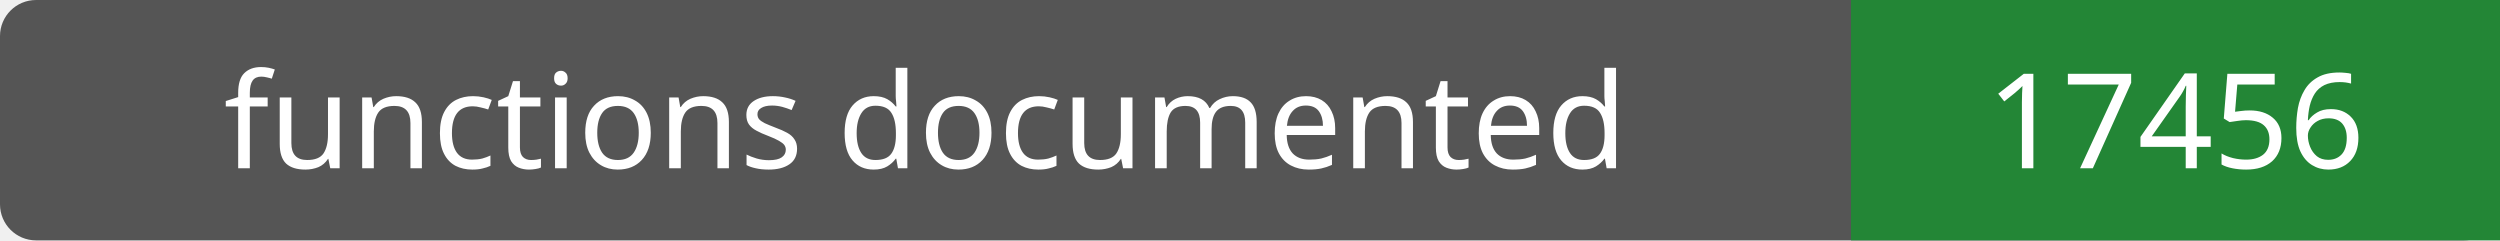
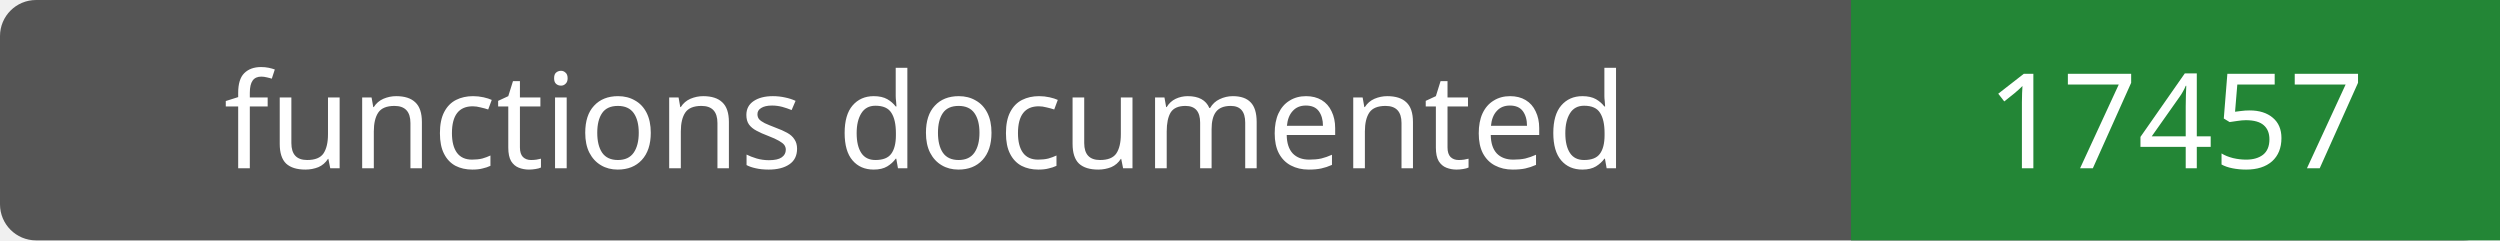
- <svg xmlns="http://www.w3.org/2000/svg" width="208" height="20" role="img" aria-label="functions documented: 17456">
+ <svg xmlns="http://www.w3.org/2000/svg" width="208" height="20" role="img" aria-label="functions documented: 17457">
  <rect width="208" height="20" rx="3" fill="#555" />
  <path fill="#238636" d="M154 0h54v20H154z" />
  <g fill="#fff" text-anchor="middle" font-family="Verdana,sans-serif" font-size="11">
    <text x="77.0" y="14">functions documented</text>
-     <text x="181.0" y="14">17456</text>
+     <text x="181.0" y="14">17457</text>
  </g>
</svg>
